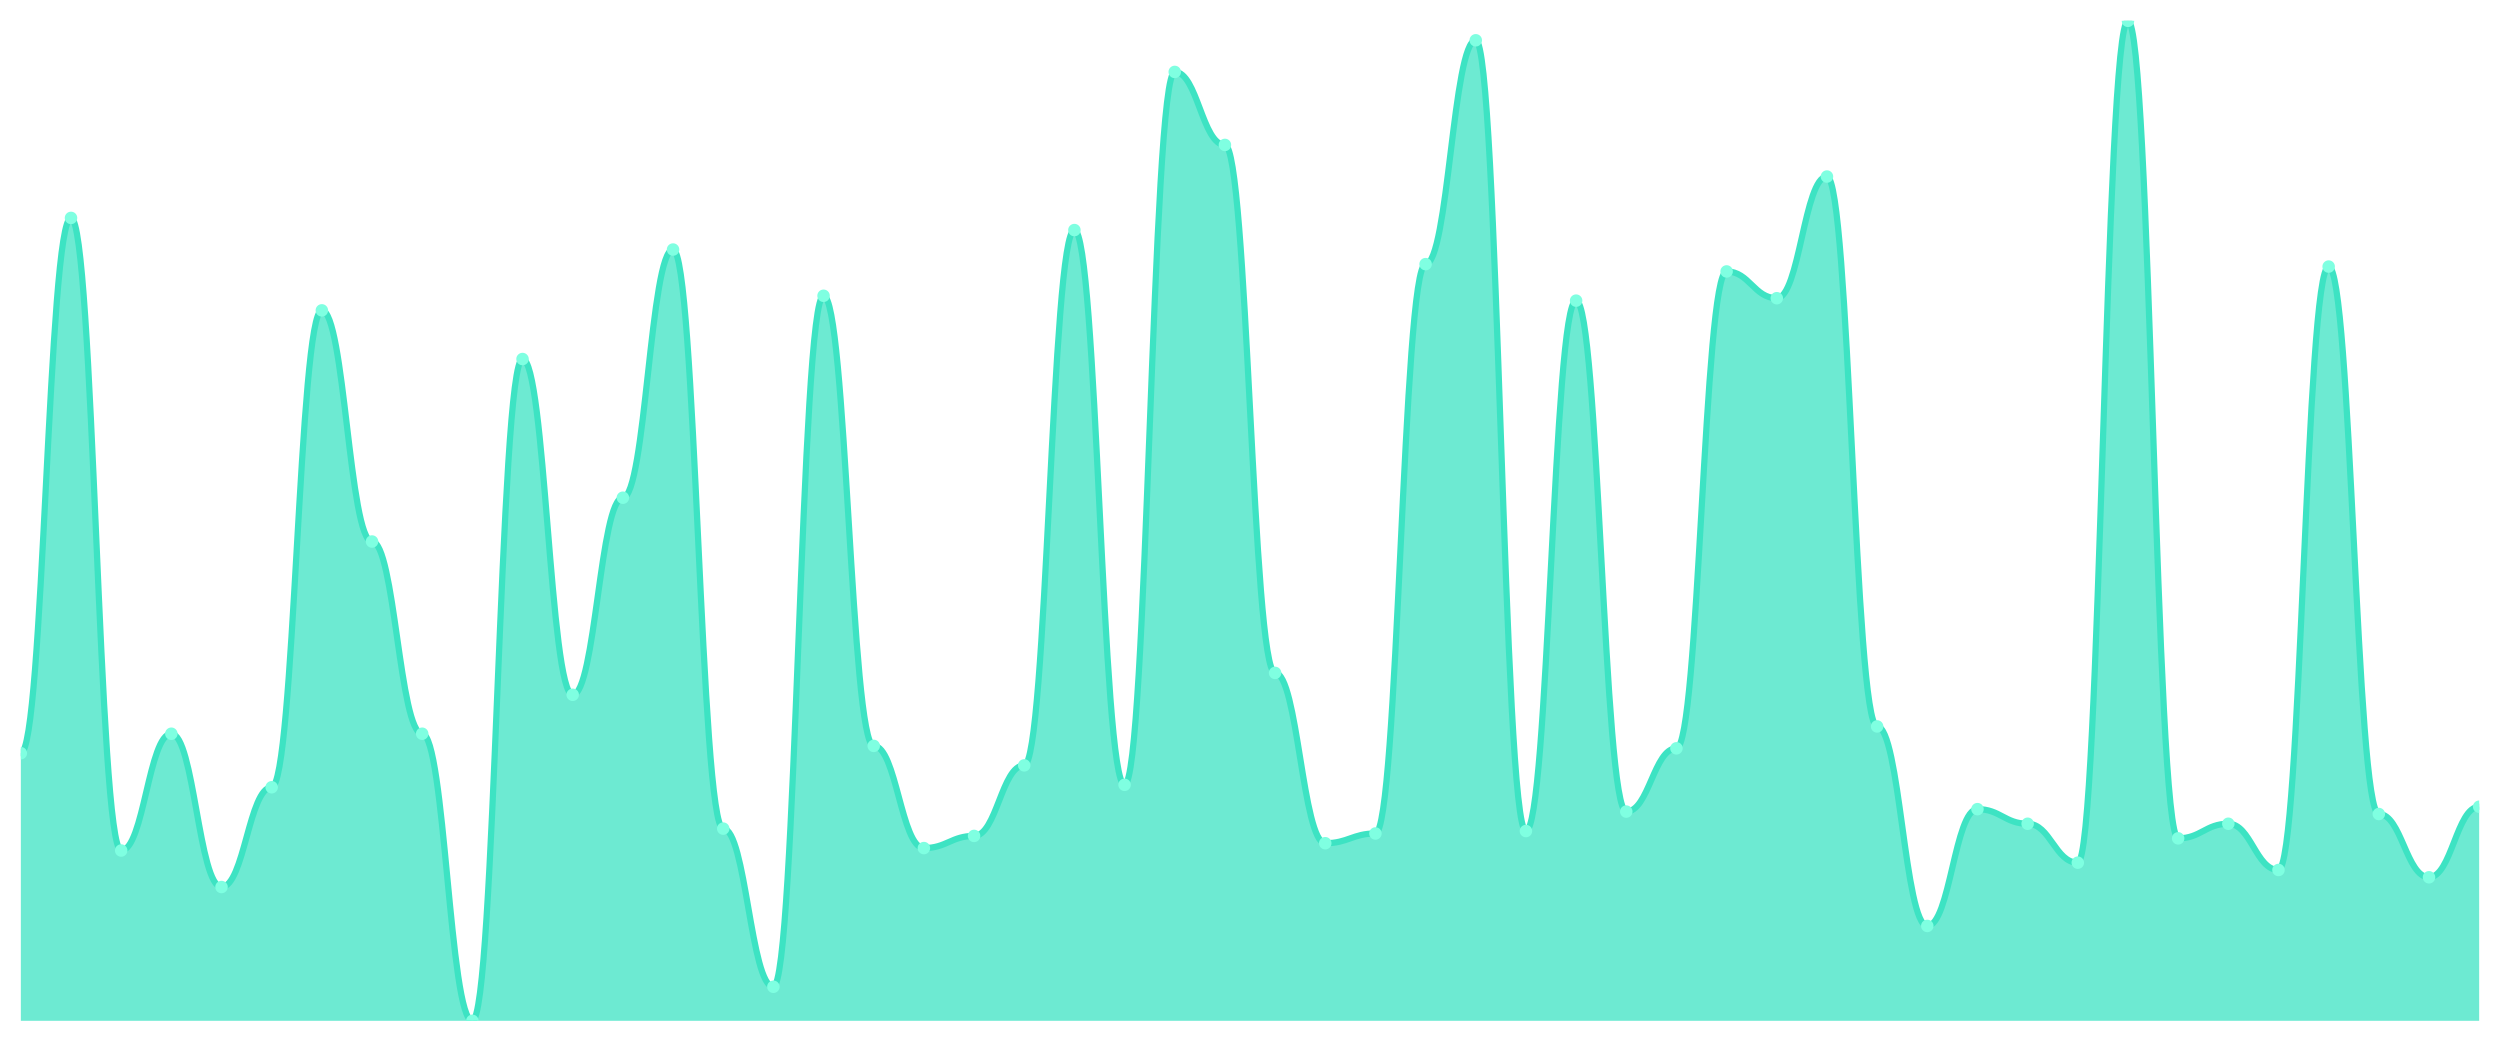
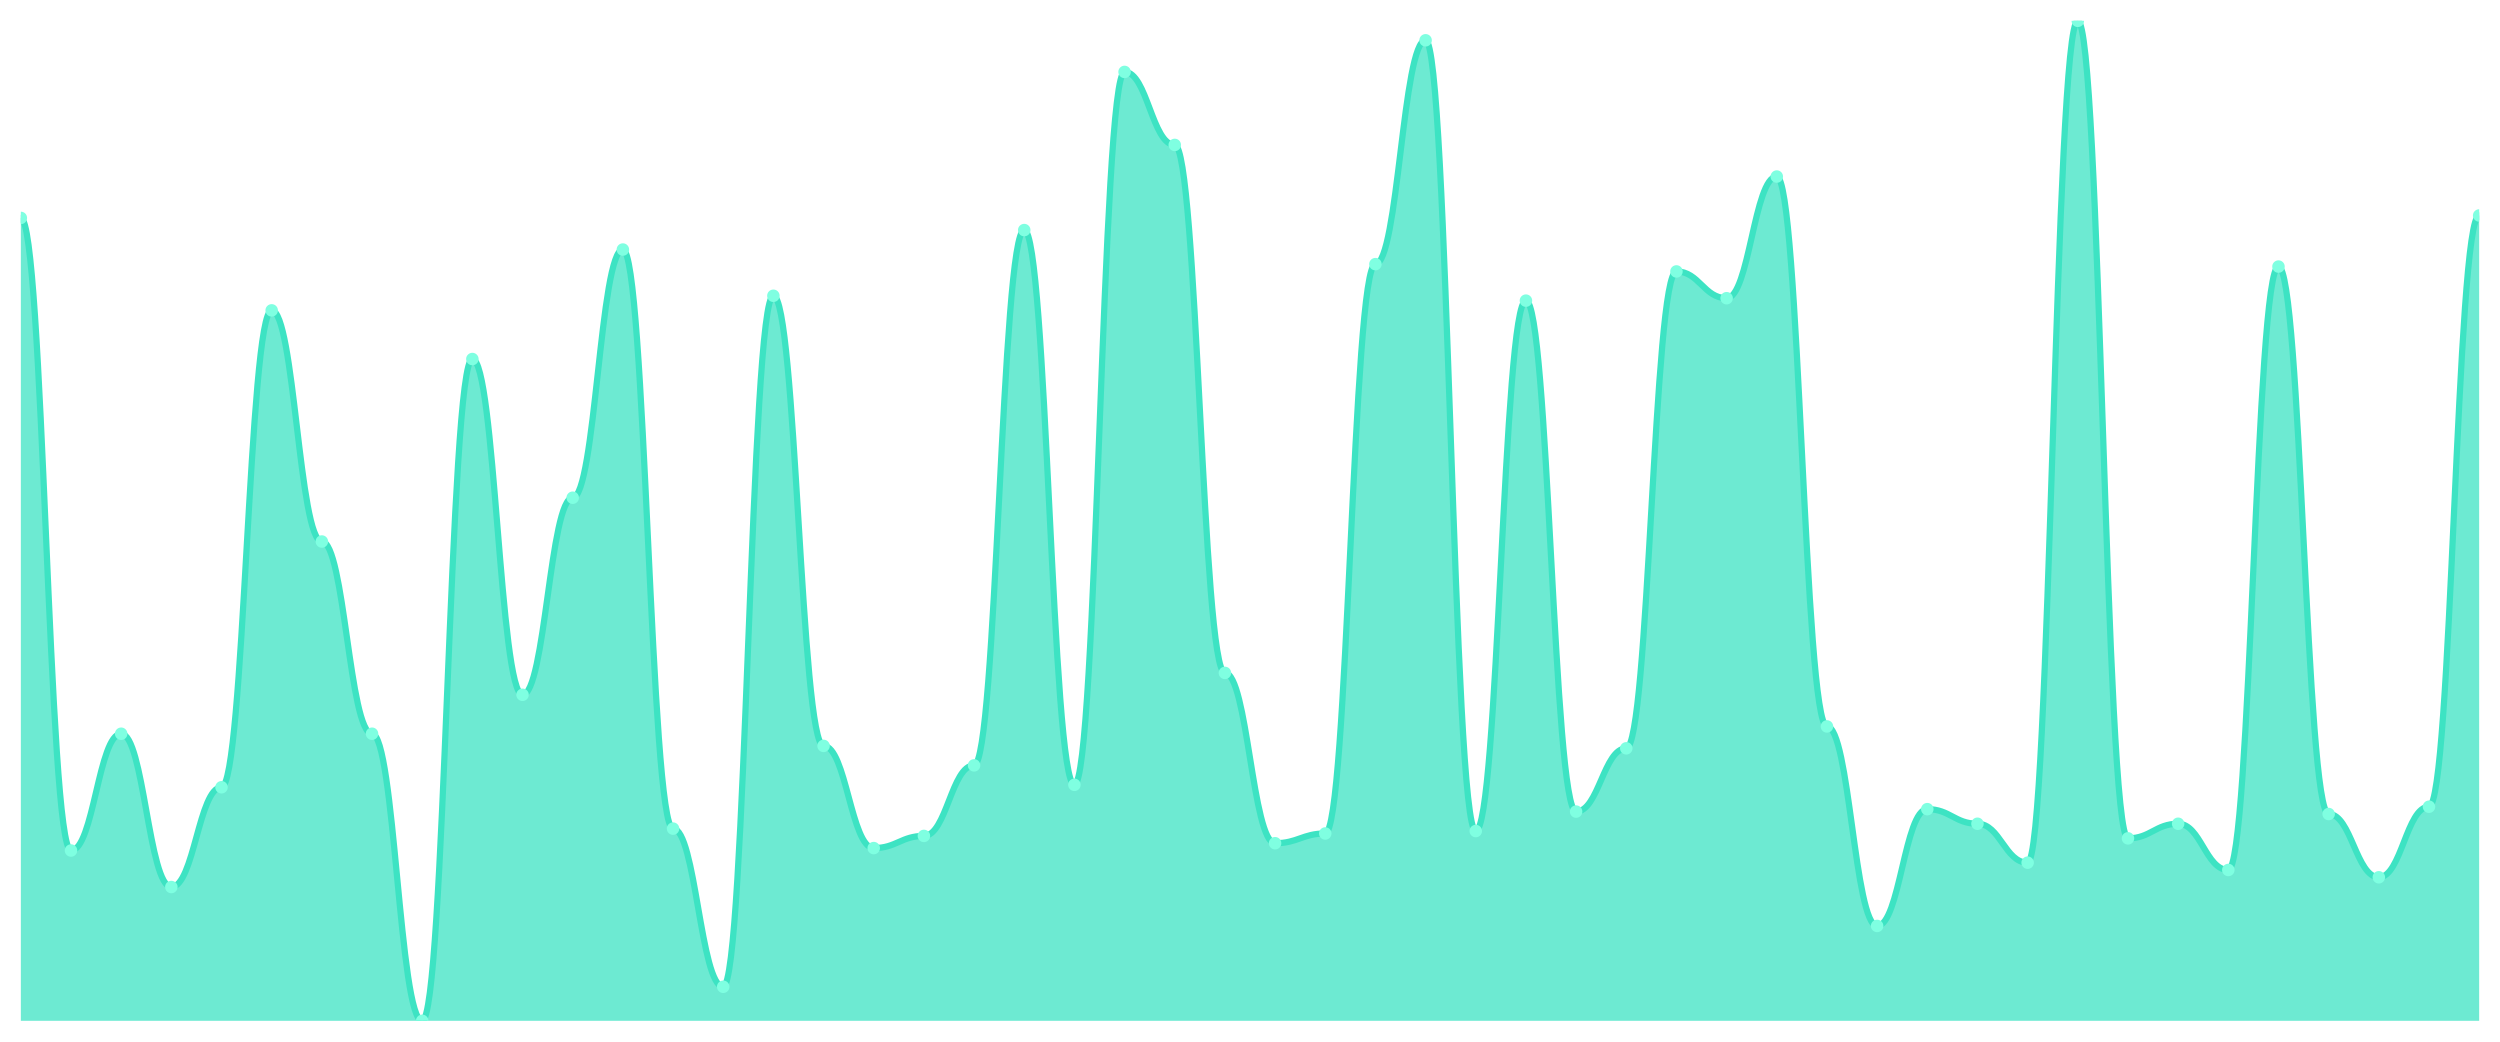
<svg xmlns="http://www.w3.org/2000/svg" viewBox="0 0 1200 500" width="1200" height="500">
  <defs>
    <clipPath id="c">
      <rect x="10" y="10" width="1180" height="480" />
    </clipPath>
  </defs>
  <rect width="1200" height="500" fill="none" />
  <g clip-path="url(#c)">
-     <path d="M 10,490 L 10,361.533 C 20.837,361.533 23.245,104.599 34.082,104.599 C 44.918,104.599 47.327,408.248 58.163,408.248 C 69,408.248 71.408,352.19 82.245,352.19 C 93.082,352.19 95.49,425.766 106.327,425.766 C 117.163,425.766 119.571,377.883 130.408,377.883 C 141.245,377.883 143.653,148.978 154.49,148.978 C 165.327,148.978 167.735,259.927 178.571,259.927 C 189.408,259.927 191.816,352.19 202.653,352.19 C 213.49,352.19 215.898,490 226.735,490 C 237.571,490 239.98,172.336 250.816,172.336 C 261.653,172.336 264.061,333.504 274.898,333.504 C 285.735,333.504 288.143,238.905 298.98,238.905 C 309.816,238.905 312.224,119.781 323.061,119.781 C 333.898,119.781 336.306,397.737 347.143,397.737 C 357.98,397.737 360.388,473.65 371.224,473.65 C 382.061,473.65 384.469,141.971 395.306,141.971 C 406.143,141.971 408.551,358.029 419.388,358.029 C 430.224,358.029 432.633,407.08 443.469,407.08 C 454.306,407.08 456.714,401.241 467.551,401.241 C 478.388,401.241 480.796,367.372 491.633,367.372 C 502.469,367.372 504.878,110.438 515.714,110.438 C 526.551,110.438 528.959,376.715 539.796,376.715 C 550.633,376.715 553.041,34.526 563.878,34.526 C 574.714,34.526 577.122,69.562 587.959,69.562 C 598.796,69.562 601.204,322.993 612.041,322.993 C 622.878,322.993 625.286,404.745 636.122,404.745 C 646.959,404.745 649.367,400.073 660.204,400.073 C 671.041,400.073 673.449,126.788 684.286,126.788 C 695.122,126.788 697.531,19.343 708.367,19.343 C 719.204,19.343 721.612,398.905 732.449,398.905 C 743.286,398.905 745.694,144.307 756.531,144.307 C 767.367,144.307 769.776,389.562 780.612,389.562 C 791.449,389.562 793.857,359.197 804.694,359.197 C 815.531,359.197 817.939,130.292 828.776,130.292 C 839.612,130.292 842.02,143.139 852.857,143.139 C 863.694,143.139 866.102,84.745 876.939,84.745 C 887.776,84.745 890.184,348.686 901.02,348.686 C 911.857,348.686 914.265,444.453 925.102,444.453 C 935.939,444.453 938.347,388.394 949.184,388.394 C 960.02,388.394 962.429,395.401 973.265,395.401 C 984.102,395.401 986.51,414.088 997.347,414.088 C 1008.184,414.088 1010.592,10 1021.429,10 C 1032.265,10 1034.673,402.409 1045.51,402.409 C 1056.347,402.409 1058.755,395.401 1069.592,395.401 C 1080.429,395.401 1082.837,417.591 1093.673,417.591 C 1104.51,417.591 1106.918,127.956 1117.755,127.956 C 1128.592,127.956 1131,390.73 1141.837,390.73 C 1152.673,390.73 1155.082,421.095 1165.918,421.095 C 1176.755,421.095 1179.163,387.226 1190,387.226 L 1190,490 Z" fill="rgba(61,227,195,0.75)" />
-     <path d="M 10,361.533 C 20.837,361.533 23.245,104.599 34.082,104.599 C 44.918,104.599 47.327,408.248 58.163,408.248 C 69,408.248 71.408,352.19 82.245,352.19 C 93.082,352.19 95.49,425.766 106.327,425.766 C 117.163,425.766 119.571,377.883 130.408,377.883 C 141.245,377.883 143.653,148.978 154.49,148.978 C 165.327,148.978 167.735,259.927 178.571,259.927 C 189.408,259.927 191.816,352.19 202.653,352.19 C 213.49,352.19 215.898,490 226.735,490 C 237.571,490 239.98,172.336 250.816,172.336 C 261.653,172.336 264.061,333.504 274.898,333.504 C 285.735,333.504 288.143,238.905 298.98,238.905 C 309.816,238.905 312.224,119.781 323.061,119.781 C 333.898,119.781 336.306,397.737 347.143,397.737 C 357.98,397.737 360.388,473.65 371.224,473.65 C 382.061,473.65 384.469,141.971 395.306,141.971 C 406.143,141.971 408.551,358.029 419.388,358.029 C 430.224,358.029 432.633,407.08 443.469,407.08 C 454.306,407.08 456.714,401.241 467.551,401.241 C 478.388,401.241 480.796,367.372 491.633,367.372 C 502.469,367.372 504.878,110.438 515.714,110.438 C 526.551,110.438 528.959,376.715 539.796,376.715 C 550.633,376.715 553.041,34.526 563.878,34.526 C 574.714,34.526 577.122,69.562 587.959,69.562 C 598.796,69.562 601.204,322.993 612.041,322.993 C 622.878,322.993 625.286,404.745 636.122,404.745 C 646.959,404.745 649.367,400.073 660.204,400.073 C 671.041,400.073 673.449,126.788 684.286,126.788 C 695.122,126.788 697.531,19.343 708.367,19.343 C 719.204,19.343 721.612,398.905 732.449,398.905 C 743.286,398.905 745.694,144.307 756.531,144.307 C 767.367,144.307 769.776,389.562 780.612,389.562 C 791.449,389.562 793.857,359.197 804.694,359.197 C 815.531,359.197 817.939,130.292 828.776,130.292 C 839.612,130.292 842.02,143.139 852.857,143.139 C 863.694,143.139 866.102,84.745 876.939,84.745 C 887.776,84.745 890.184,348.686 901.02,348.686 C 911.857,348.686 914.265,444.453 925.102,444.453 C 935.939,444.453 938.347,388.394 949.184,388.394 C 960.02,388.394 962.429,395.401 973.265,395.401 C 984.102,395.401 986.51,414.088 997.347,414.088 C 1008.184,414.088 1010.592,10 1021.429,10 C 1032.265,10 1034.673,402.409 1045.51,402.409 C 1056.347,402.409 1058.755,395.401 1069.592,395.401 C 1080.429,395.401 1082.837,417.591 1093.673,417.591 C 1104.51,417.591 1106.918,127.956 1117.755,127.956 C 1128.592,127.956 1131,390.73 1141.837,390.73 C 1152.673,390.73 1155.082,421.095 1165.918,421.095 C 1176.755,421.095 1179.163,387.226 1190,387.226" fill="none" stroke="#3de3c3" stroke-width="3" stroke-linecap="round" stroke-linejoin="round" />
-     <circle cx="10" cy="361.533" r="3" fill="#7fffe1" />
-     <circle cx="34.082" cy="104.599" r="3" fill="#7fffe1" />
-     <circle cx="58.163" cy="408.248" r="3" fill="#7fffe1" />
-     <circle cx="82.245" cy="352.19" r="3" fill="#7fffe1" />
-     <circle cx="106.327" cy="425.766" r="3" fill="#7fffe1" />
-     <circle cx="130.408" cy="377.883" r="3" fill="#7fffe1" />
-     <circle cx="154.49" cy="148.978" r="3" fill="#7fffe1" />
-     <circle cx="178.571" cy="259.927" r="3" fill="#7fffe1" />
-     <circle cx="202.653" cy="352.19" r="3" fill="#7fffe1" />
-     <circle cx="226.735" cy="490" r="3" fill="#7fffe1" />
-     <circle cx="250.816" cy="172.336" r="3" fill="#7fffe1" />
-     <circle cx="274.898" cy="333.504" r="3" fill="#7fffe1" />
-     <circle cx="298.98" cy="238.905" r="3" fill="#7fffe1" />
-     <circle cx="323.061" cy="119.781" r="3" fill="#7fffe1" />
-     <circle cx="347.143" cy="397.737" r="3" fill="#7fffe1" />
-     <circle cx="371.224" cy="473.65" r="3" fill="#7fffe1" />
-     <circle cx="395.306" cy="141.971" r="3" fill="#7fffe1" />
-     <circle cx="419.388" cy="358.029" r="3" fill="#7fffe1" />
-     <circle cx="443.469" cy="407.08" r="3" fill="#7fffe1" />
-     <circle cx="467.551" cy="401.241" r="3" fill="#7fffe1" />
-     <circle cx="491.633" cy="367.372" r="3" fill="#7fffe1" />
-     <circle cx="515.714" cy="110.438" r="3" fill="#7fffe1" />
-     <circle cx="539.796" cy="376.715" r="3" fill="#7fffe1" />
-     <circle cx="563.878" cy="34.526" r="3" fill="#7fffe1" />
-     <circle cx="587.959" cy="69.562" r="3" fill="#7fffe1" />
-     <circle cx="612.041" cy="322.993" r="3" fill="#7fffe1" />
-     <circle cx="636.122" cy="404.745" r="3" fill="#7fffe1" />
-     <circle cx="660.204" cy="400.073" r="3" fill="#7fffe1" />
-     <circle cx="684.286" cy="126.788" r="3" fill="#7fffe1" />
-     <circle cx="708.367" cy="19.343" r="3" fill="#7fffe1" />
-     <circle cx="732.449" cy="398.905" r="3" fill="#7fffe1" />
-     <circle cx="756.531" cy="144.307" r="3" fill="#7fffe1" />
-     <circle cx="780.612" cy="389.562" r="3" fill="#7fffe1" />
-     <circle cx="804.694" cy="359.197" r="3" fill="#7fffe1" />
-     <circle cx="828.776" cy="130.292" r="3" fill="#7fffe1" />
-     <circle cx="852.857" cy="143.139" r="3" fill="#7fffe1" />
-     <circle cx="876.939" cy="84.745" r="3" fill="#7fffe1" />
-     <circle cx="901.02" cy="348.686" r="3" fill="#7fffe1" />
-     <circle cx="925.102" cy="444.453" r="3" fill="#7fffe1" />
-     <circle cx="949.184" cy="388.394" r="3" fill="#7fffe1" />
-     <circle cx="973.265" cy="395.401" r="3" fill="#7fffe1" />
-     <circle cx="997.347" cy="414.088" r="3" fill="#7fffe1" />
-     <circle cx="1021.429" cy="10" r="3" fill="#7fffe1" />
-     <circle cx="1045.51" cy="402.409" r="3" fill="#7fffe1" />
-     <circle cx="1069.592" cy="395.401" r="3" fill="#7fffe1" />
-     <circle cx="1093.673" cy="417.591" r="3" fill="#7fffe1" />
-     <circle cx="1117.755" cy="127.956" r="3" fill="#7fffe1" />
-     <circle cx="1141.837" cy="390.73" r="3" fill="#7fffe1" />
-     <circle cx="1165.918" cy="421.095" r="3" fill="#7fffe1" />
-     <circle cx="1190" cy="387.226" r="3" fill="#7fffe1" />
+     <path d="M 10,490 L 10,104.599 C 20.837,104.599 23.245,408.248 34.082,408.248 C 44.918,408.248 47.327,352.19 58.163,352.19 C 69,352.19 71.408,425.766 82.245,425.766 C 93.082,425.766 95.49,377.883 106.327,377.883 C 117.163,377.883 119.571,148.978 130.408,148.978 C 141.245,148.978 143.653,259.927 154.49,259.927 C 165.327,259.927 167.735,352.19 178.571,352.19 C 189.408,352.19 191.816,490 202.653,490 C 213.49,490 215.898,172.336 226.735,172.336 C 237.571,172.336 239.98,333.504 250.816,333.504 C 261.653,333.504 264.061,238.905 274.898,238.905 C 285.735,238.905 288.143,119.781 298.98,119.781 C 309.816,119.781 312.224,397.737 323.061,397.737 C 333.898,397.737 336.306,473.65 347.143,473.65 C 357.98,473.65 360.388,141.971 371.224,141.971 C 382.061,141.971 384.469,358.029 395.306,358.029 C 406.143,358.029 408.551,407.08 419.388,407.08 C 430.224,407.08 432.633,401.241 443.469,401.241 C 454.306,401.241 456.714,367.372 467.551,367.372 C 478.388,367.372 480.796,110.438 491.633,110.438 C 502.469,110.438 504.878,376.715 515.714,376.715 C 526.551,376.715 528.959,34.526 539.796,34.526 C 550.633,34.526 553.041,69.562 563.878,69.562 C 574.714,69.562 577.122,322.993 587.959,322.993 C 598.796,322.993 601.204,404.745 612.041,404.745 C 622.878,404.745 625.286,400.073 636.122,400.073 C 646.959,400.073 649.367,126.788 660.204,126.788 C 671.041,126.788 673.449,19.343 684.286,19.343 C 695.122,19.343 697.531,398.905 708.367,398.905 C 719.204,398.905 721.612,144.307 732.449,144.307 C 743.286,144.307 745.694,389.562 756.531,389.562 C 767.367,389.562 769.776,359.197 780.612,359.197 C 791.449,359.197 793.857,130.292 804.694,130.292 C 815.531,130.292 817.939,143.139 828.776,143.139 C 839.612,143.139 842.02,84.745 852.857,84.745 C 863.694,84.745 866.102,348.686 876.939,348.686 C 887.776,348.686 890.184,444.453 901.02,444.453 C 911.857,444.453 914.265,388.394 925.102,388.394 C 935.939,388.394 938.347,395.401 949.184,395.401 C 960.02,395.401 962.429,414.088 973.265,414.088 C 984.102,414.088 986.51,10 997.347,10 C 1008.184,10 1010.592,402.409 1021.429,402.409 C 1032.265,402.409 1034.673,395.401 1045.51,395.401 C 1056.347,395.401 1058.755,417.591 1069.592,417.591 C 1080.429,417.591 1082.837,127.956 1093.673,127.956 C 1104.51,127.956 1106.918,390.73 1117.755,390.73 C 1128.592,390.73 1131,421.095 1141.837,421.095 C 1152.673,421.095 1155.082,387.226 1165.918,387.226 C 1176.755,387.226 1179.163,103.431 1190,103.431 L 1190,490 Z" fill="rgba(61,227,195,0.75)" />
+     <path d="M 10,104.599 C 20.837,104.599 23.245,408.248 34.082,408.248 C 44.918,408.248 47.327,352.19 58.163,352.19 C 69,352.19 71.408,425.766 82.245,425.766 C 93.082,425.766 95.49,377.883 106.327,377.883 C 117.163,377.883 119.571,148.978 130.408,148.978 C 141.245,148.978 143.653,259.927 154.49,259.927 C 165.327,259.927 167.735,352.19 178.571,352.19 C 189.408,352.19 191.816,490 202.653,490 C 213.49,490 215.898,172.336 226.735,172.336 C 237.571,172.336 239.98,333.504 250.816,333.504 C 261.653,333.504 264.061,238.905 274.898,238.905 C 285.735,238.905 288.143,119.781 298.98,119.781 C 309.816,119.781 312.224,397.737 323.061,397.737 C 333.898,397.737 336.306,473.65 347.143,473.65 C 357.98,473.65 360.388,141.971 371.224,141.971 C 382.061,141.971 384.469,358.029 395.306,358.029 C 406.143,358.029 408.551,407.08 419.388,407.08 C 430.224,407.08 432.633,401.241 443.469,401.241 C 454.306,401.241 456.714,367.372 467.551,367.372 C 478.388,367.372 480.796,110.438 491.633,110.438 C 502.469,110.438 504.878,376.715 515.714,376.715 C 526.551,376.715 528.959,34.526 539.796,34.526 C 550.633,34.526 553.041,69.562 563.878,69.562 C 574.714,69.562 577.122,322.993 587.959,322.993 C 598.796,322.993 601.204,404.745 612.041,404.745 C 622.878,404.745 625.286,400.073 636.122,400.073 C 646.959,400.073 649.367,126.788 660.204,126.788 C 671.041,126.788 673.449,19.343 684.286,19.343 C 695.122,19.343 697.531,398.905 708.367,398.905 C 719.204,398.905 721.612,144.307 732.449,144.307 C 743.286,144.307 745.694,389.562 756.531,389.562 C 767.367,389.562 769.776,359.197 780.612,359.197 C 791.449,359.197 793.857,130.292 804.694,130.292 C 815.531,130.292 817.939,143.139 828.776,143.139 C 839.612,143.139 842.02,84.745 852.857,84.745 C 863.694,84.745 866.102,348.686 876.939,348.686 C 887.776,348.686 890.184,444.453 901.02,444.453 C 911.857,444.453 914.265,388.394 925.102,388.394 C 935.939,388.394 938.347,395.401 949.184,395.401 C 960.02,395.401 962.429,414.088 973.265,414.088 C 984.102,414.088 986.51,10 997.347,10 C 1008.184,10 1010.592,402.409 1021.429,402.409 C 1032.265,402.409 1034.673,395.401 1045.51,395.401 C 1056.347,395.401 1058.755,417.591 1069.592,417.591 C 1080.429,417.591 1082.837,127.956 1093.673,127.956 C 1104.51,127.956 1106.918,390.73 1117.755,390.73 C 1128.592,390.73 1131,421.095 1141.837,421.095 C 1152.673,421.095 1155.082,387.226 1165.918,387.226 C 1176.755,387.226 1179.163,103.431 1190,103.431" fill="none" stroke="#3de3c3" stroke-width="3" stroke-linecap="round" stroke-linejoin="round" />
+     <circle cx="10" cy="104.599" r="3" fill="#7fffe1" />
+     <circle cx="34.082" cy="408.248" r="3" fill="#7fffe1" />
+     <circle cx="58.163" cy="352.19" r="3" fill="#7fffe1" />
+     <circle cx="82.245" cy="425.766" r="3" fill="#7fffe1" />
+     <circle cx="106.327" cy="377.883" r="3" fill="#7fffe1" />
+     <circle cx="130.408" cy="148.978" r="3" fill="#7fffe1" />
+     <circle cx="154.49" cy="259.927" r="3" fill="#7fffe1" />
+     <circle cx="178.571" cy="352.19" r="3" fill="#7fffe1" />
+     <circle cx="202.653" cy="490" r="3" fill="#7fffe1" />
+     <circle cx="226.735" cy="172.336" r="3" fill="#7fffe1" />
+     <circle cx="250.816" cy="333.504" r="3" fill="#7fffe1" />
+     <circle cx="274.898" cy="238.905" r="3" fill="#7fffe1" />
+     <circle cx="298.98" cy="119.781" r="3" fill="#7fffe1" />
+     <circle cx="323.061" cy="397.737" r="3" fill="#7fffe1" />
+     <circle cx="347.143" cy="473.65" r="3" fill="#7fffe1" />
+     <circle cx="371.224" cy="141.971" r="3" fill="#7fffe1" />
+     <circle cx="395.306" cy="358.029" r="3" fill="#7fffe1" />
+     <circle cx="419.388" cy="407.08" r="3" fill="#7fffe1" />
+     <circle cx="443.469" cy="401.241" r="3" fill="#7fffe1" />
+     <circle cx="467.551" cy="367.372" r="3" fill="#7fffe1" />
+     <circle cx="491.633" cy="110.438" r="3" fill="#7fffe1" />
+     <circle cx="515.714" cy="376.715" r="3" fill="#7fffe1" />
+     <circle cx="539.796" cy="34.526" r="3" fill="#7fffe1" />
+     <circle cx="563.878" cy="69.562" r="3" fill="#7fffe1" />
+     <circle cx="587.959" cy="322.993" r="3" fill="#7fffe1" />
+     <circle cx="612.041" cy="404.745" r="3" fill="#7fffe1" />
+     <circle cx="636.122" cy="400.073" r="3" fill="#7fffe1" />
+     <circle cx="660.204" cy="126.788" r="3" fill="#7fffe1" />
+     <circle cx="684.286" cy="19.343" r="3" fill="#7fffe1" />
+     <circle cx="708.367" cy="398.905" r="3" fill="#7fffe1" />
+     <circle cx="732.449" cy="144.307" r="3" fill="#7fffe1" />
+     <circle cx="756.531" cy="389.562" r="3" fill="#7fffe1" />
+     <circle cx="780.612" cy="359.197" r="3" fill="#7fffe1" />
+     <circle cx="804.694" cy="130.292" r="3" fill="#7fffe1" />
+     <circle cx="828.776" cy="143.139" r="3" fill="#7fffe1" />
+     <circle cx="852.857" cy="84.745" r="3" fill="#7fffe1" />
+     <circle cx="876.939" cy="348.686" r="3" fill="#7fffe1" />
+     <circle cx="901.02" cy="444.453" r="3" fill="#7fffe1" />
+     <circle cx="925.102" cy="388.394" r="3" fill="#7fffe1" />
+     <circle cx="949.184" cy="395.401" r="3" fill="#7fffe1" />
+     <circle cx="973.265" cy="414.088" r="3" fill="#7fffe1" />
+     <circle cx="997.347" cy="10" r="3" fill="#7fffe1" />
+     <circle cx="1021.429" cy="402.409" r="3" fill="#7fffe1" />
+     <circle cx="1045.51" cy="395.401" r="3" fill="#7fffe1" />
+     <circle cx="1069.592" cy="417.591" r="3" fill="#7fffe1" />
+     <circle cx="1093.673" cy="127.956" r="3" fill="#7fffe1" />
+     <circle cx="1117.755" cy="390.73" r="3" fill="#7fffe1" />
+     <circle cx="1141.837" cy="421.095" r="3" fill="#7fffe1" />
+     <circle cx="1165.918" cy="387.226" r="3" fill="#7fffe1" />
+     <circle cx="1190" cy="103.431" r="3" fill="#7fffe1" />
  </g>
</svg>
